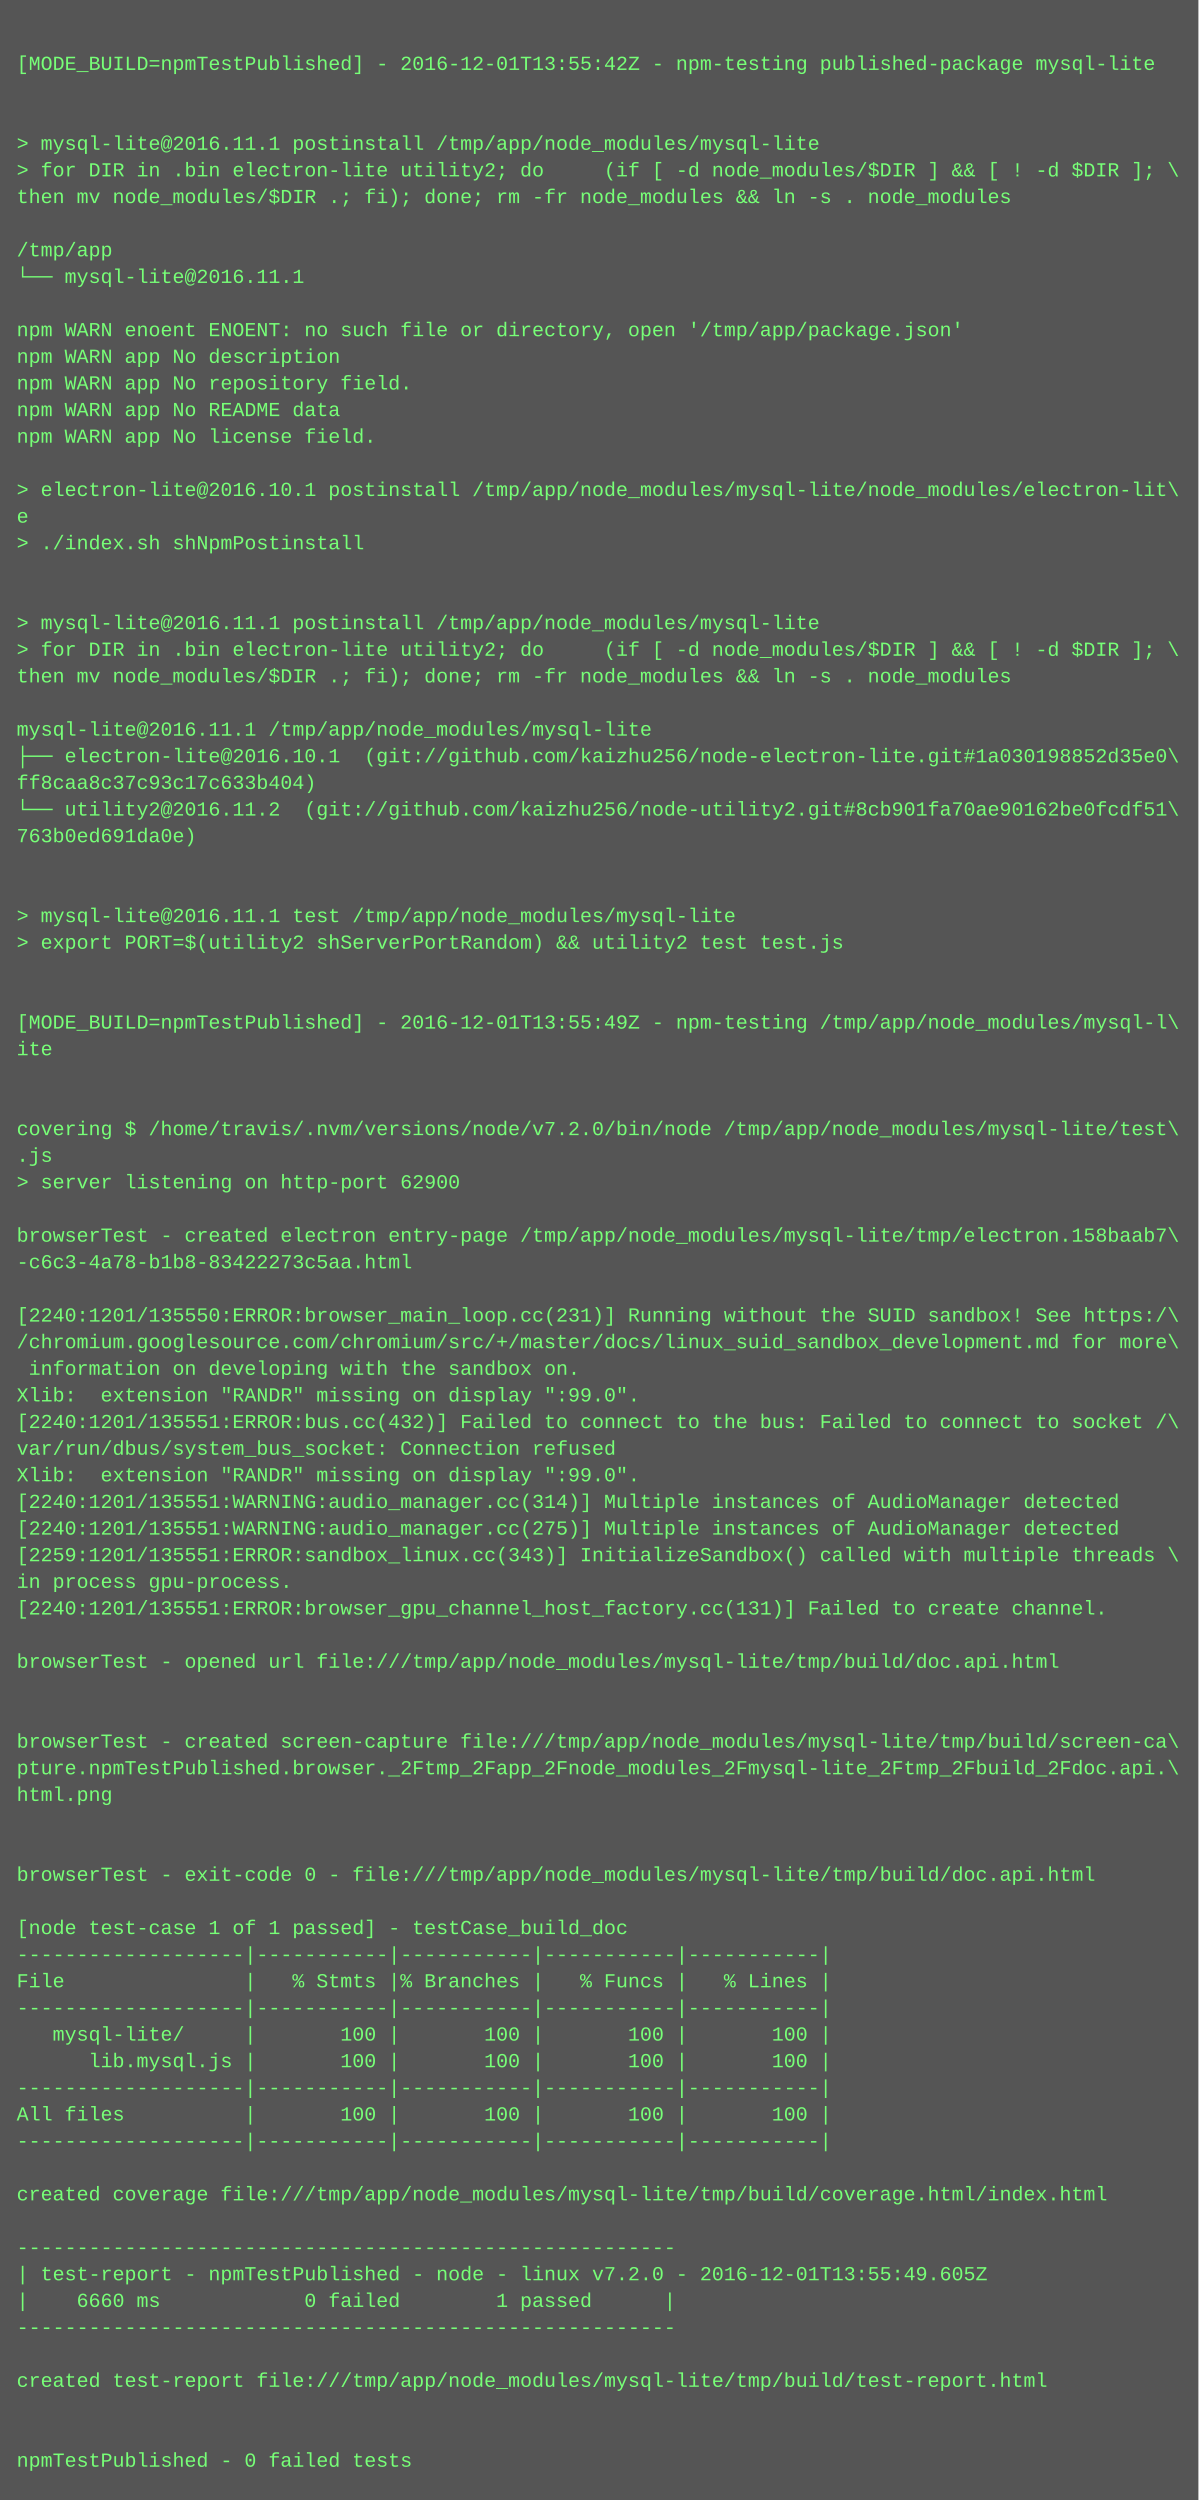
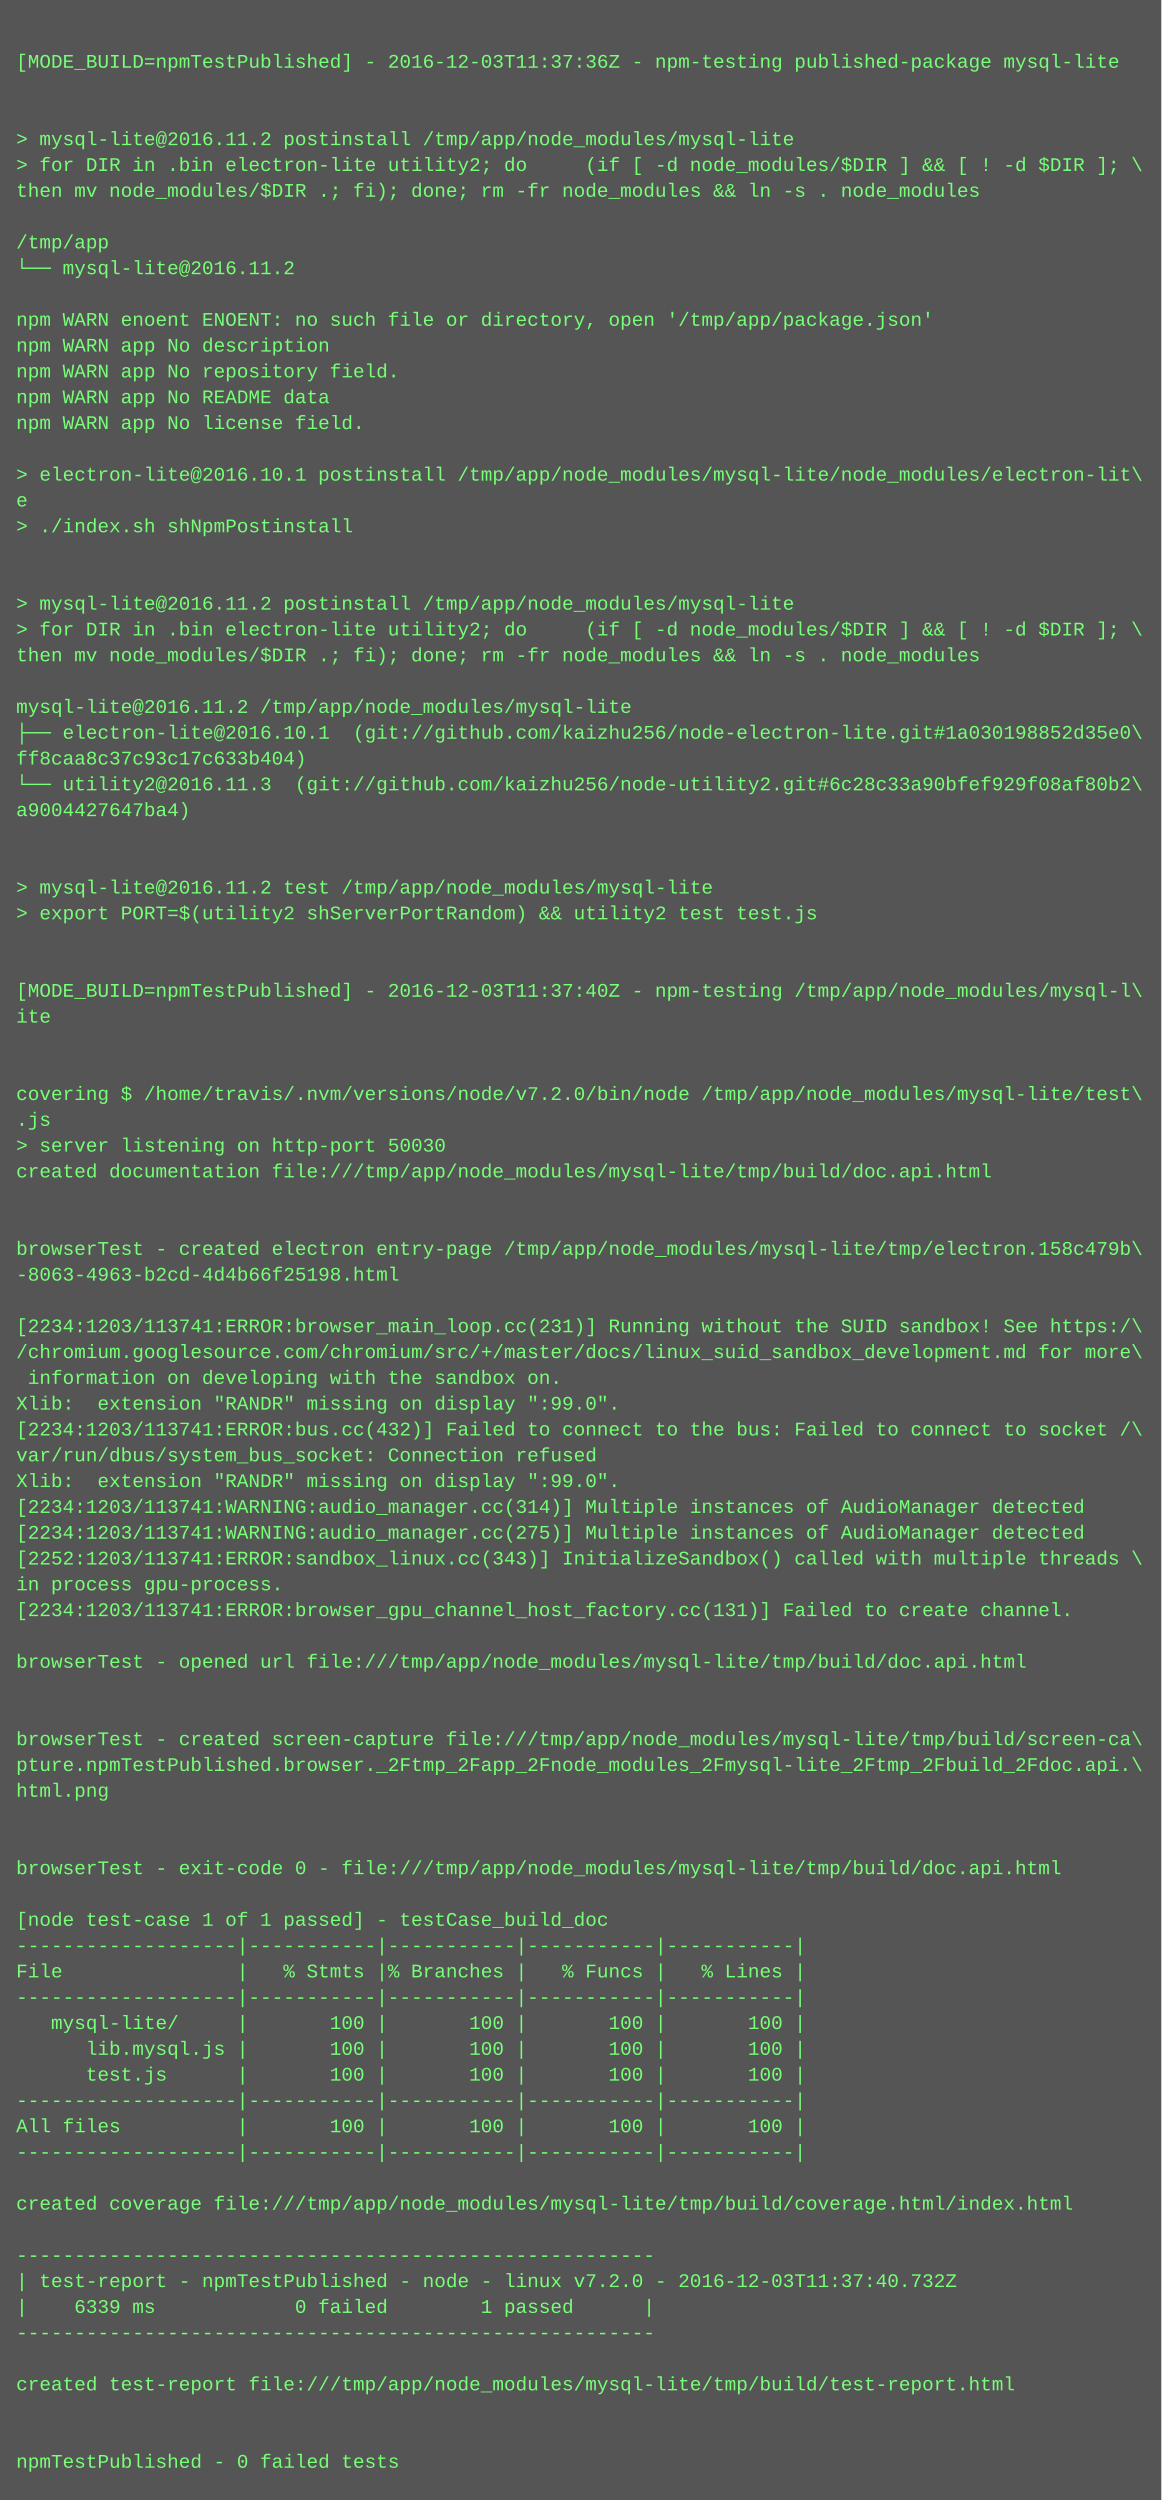
- <svg xmlns="http://www.w3.org/2000/svg" height="1502" width="720">
-   <rect height="1502" fill="#555" width="720" />
+ <svg xmlns="http://www.w3.org/2000/svg" height="1550" width="720">
+   <rect height="1550" fill="#555" width="720" />
  <text fill="#7f7" font-family="Courier New" font-size="12" xml:space="preserve">
    <tspan x="10" y="26" />
-     <tspan x="10" y="42">[MODE_BUILD=npmTestPublished] - 2016-12-01T13:55:42Z - npm-testing published-package mysql-lite</tspan>
+     <tspan x="10" y="42">[MODE_BUILD=npmTestPublished] - 2016-12-03T11:37:36Z - npm-testing published-package mysql-lite</tspan>
    <tspan x="10" y="58" />
    <tspan x="10" y="74" />
-     <tspan x="10" y="90">&gt; mysql-lite@2016.11.1 postinstall /tmp/app/node_modules/mysql-lite</tspan>
+     <tspan x="10" y="90">&gt; mysql-lite@2016.11.2 postinstall /tmp/app/node_modules/mysql-lite</tspan>
    <tspan x="10" y="106">&gt; for DIR in .bin electron-lite utility2; do     (if [ -d node_modules/$DIR ] &amp;&amp; [ ! -d $DIR ]; \</tspan>
    <tspan x="10" y="122">then mv node_modules/$DIR .; fi); done; rm -fr node_modules &amp;&amp; ln -s . node_modules</tspan>
    <tspan x="10" y="138" />
    <tspan x="10" y="154">/tmp/app</tspan>
-     <tspan x="10" y="170">└── mysql-lite@2016.11.1 </tspan>
+     <tspan x="10" y="170">└── mysql-lite@2016.11.2 </tspan>
    <tspan x="10" y="186" />
    <tspan x="10" y="202">npm WARN enoent ENOENT: no such file or directory, open '/tmp/app/package.json'</tspan>
    <tspan x="10" y="218">npm WARN app No description</tspan>
    <tspan x="10" y="234">npm WARN app No repository field.</tspan>
    <tspan x="10" y="250">npm WARN app No README data</tspan>
    <tspan x="10" y="266">npm WARN app No license field.</tspan>
    <tspan x="10" y="282" />
    <tspan x="10" y="298">&gt; electron-lite@2016.10.1 postinstall /tmp/app/node_modules/mysql-lite/node_modules/electron-lit\</tspan>
    <tspan x="10" y="314">e</tspan>
    <tspan x="10" y="330">&gt; ./index.sh shNpmPostinstall</tspan>
    <tspan x="10" y="346" />
    <tspan x="10" y="362" />
-     <tspan x="10" y="378">&gt; mysql-lite@2016.11.1 postinstall /tmp/app/node_modules/mysql-lite</tspan>
+     <tspan x="10" y="378">&gt; mysql-lite@2016.11.2 postinstall /tmp/app/node_modules/mysql-lite</tspan>
    <tspan x="10" y="394">&gt; for DIR in .bin electron-lite utility2; do     (if [ -d node_modules/$DIR ] &amp;&amp; [ ! -d $DIR ]; \</tspan>
    <tspan x="10" y="410">then mv node_modules/$DIR .; fi); done; rm -fr node_modules &amp;&amp; ln -s . node_modules</tspan>
    <tspan x="10" y="426" />
-     <tspan x="10" y="442">mysql-lite@2016.11.1 /tmp/app/node_modules/mysql-lite</tspan>
+     <tspan x="10" y="442">mysql-lite@2016.11.2 /tmp/app/node_modules/mysql-lite</tspan>
    <tspan x="10" y="458">├── electron-lite@2016.10.1  (git://github.com/kaizhu256/node-electron-lite.git#1a030198852d35e0\</tspan>
    <tspan x="10" y="474">ff8caa8c37c93c17c633b404)</tspan>
-     <tspan x="10" y="490">└── utility2@2016.11.2  (git://github.com/kaizhu256/node-utility2.git#8cb901fa70ae90162be0fcdf51\</tspan>
-     <tspan x="10" y="506">763b0ed691da0e)</tspan>
+     <tspan x="10" y="490">└── utility2@2016.11.3  (git://github.com/kaizhu256/node-utility2.git#6c28c33a90bfef929f08af80b2\</tspan>
+     <tspan x="10" y="506">a9004427647ba4)</tspan>
    <tspan x="10" y="522" />
    <tspan x="10" y="538" />
-     <tspan x="10" y="554">&gt; mysql-lite@2016.11.1 test /tmp/app/node_modules/mysql-lite</tspan>
+     <tspan x="10" y="554">&gt; mysql-lite@2016.11.2 test /tmp/app/node_modules/mysql-lite</tspan>
    <tspan x="10" y="570">&gt; export PORT=$(utility2 shServerPortRandom) &amp;&amp; utility2 test test.js</tspan>
    <tspan x="10" y="586" />
    <tspan x="10" y="602" />
-     <tspan x="10" y="618">[MODE_BUILD=npmTestPublished] - 2016-12-01T13:55:49Z - npm-testing /tmp/app/node_modules/mysql-l\</tspan>
+     <tspan x="10" y="618">[MODE_BUILD=npmTestPublished] - 2016-12-03T11:37:40Z - npm-testing /tmp/app/node_modules/mysql-l\</tspan>
    <tspan x="10" y="634">ite</tspan>
    <tspan x="10" y="650" />
    <tspan x="10" y="666" />
    <tspan x="10" y="682">covering $ /home/travis/.nvm/versions/node/v7.2.0/bin/node /tmp/app/node_modules/mysql-lite/test\</tspan>
    <tspan x="10" y="698">.js</tspan>
-     <tspan x="10" y="714">&gt; server listening on http-port 62900</tspan>
-     <tspan x="10" y="730" />
-     <tspan x="10" y="746">browserTest - created electron entry-page /tmp/app/node_modules/mysql-lite/tmp/electron.158baab7\</tspan>
-     <tspan x="10" y="762">-c6c3-4a78-b1b8-83422273c5aa.html</tspan>
-     <tspan x="10" y="778" />
-     <tspan x="10" y="794">[2240:1201/135550:ERROR:browser_main_loop.cc(231)] Running without the SUID sandbox! See https:/\</tspan>
-     <tspan x="10" y="810">/chromium.googlesource.com/chromium/src/+/master/docs/linux_suid_sandbox_development.md for more\</tspan>
-     <tspan x="10" y="826"> information on developing with the sandbox on.</tspan>
-     <tspan x="10" y="842">Xlib:  extension "RANDR" missing on display ":99.0".</tspan>
-     <tspan x="10" y="858">[2240:1201/135551:ERROR:bus.cc(432)] Failed to connect to the bus: Failed to connect to socket /\</tspan>
-     <tspan x="10" y="874">var/run/dbus/system_bus_socket: Connection refused</tspan>
-     <tspan x="10" y="890">Xlib:  extension "RANDR" missing on display ":99.0".</tspan>
-     <tspan x="10" y="906">[2240:1201/135551:WARNING:audio_manager.cc(314)] Multiple instances of AudioManager detected</tspan>
-     <tspan x="10" y="922">[2240:1201/135551:WARNING:audio_manager.cc(275)] Multiple instances of AudioManager detected</tspan>
-     <tspan x="10" y="938">[2259:1201/135551:ERROR:sandbox_linux.cc(343)] InitializeSandbox() called with multiple threads \</tspan>
-     <tspan x="10" y="954">in process gpu-process. </tspan>
-     <tspan x="10" y="970">[2240:1201/135551:ERROR:browser_gpu_channel_host_factory.cc(131)] Failed to create channel.</tspan>
-     <tspan x="10" y="986" />
-     <tspan x="10" y="1002">browserTest - opened url file:///tmp/app/node_modules/mysql-lite/tmp/build/doc.api.html</tspan>
+     <tspan x="10" y="714">&gt; server listening on http-port 50030</tspan>
+     <tspan x="10" y="730">created documentation file:///tmp/app/node_modules/mysql-lite/tmp/build/doc.api.html</tspan>
+     <tspan x="10" y="746" />
+     <tspan x="10" y="762" />
+     <tspan x="10" y="778">browserTest - created electron entry-page /tmp/app/node_modules/mysql-lite/tmp/electron.158c479b\</tspan>
+     <tspan x="10" y="794">-8063-4963-b2cd-4d4b66f25198.html</tspan>
+     <tspan x="10" y="810" />
+     <tspan x="10" y="826">[2234:1203/113741:ERROR:browser_main_loop.cc(231)] Running without the SUID sandbox! See https:/\</tspan>
+     <tspan x="10" y="842">/chromium.googlesource.com/chromium/src/+/master/docs/linux_suid_sandbox_development.md for more\</tspan>
+     <tspan x="10" y="858"> information on developing with the sandbox on.</tspan>
+     <tspan x="10" y="874">Xlib:  extension "RANDR" missing on display ":99.0".</tspan>
+     <tspan x="10" y="890">[2234:1203/113741:ERROR:bus.cc(432)] Failed to connect to the bus: Failed to connect to socket /\</tspan>
+     <tspan x="10" y="906">var/run/dbus/system_bus_socket: Connection refused</tspan>
+     <tspan x="10" y="922">Xlib:  extension "RANDR" missing on display ":99.0".</tspan>
+     <tspan x="10" y="938">[2234:1203/113741:WARNING:audio_manager.cc(314)] Multiple instances of AudioManager detected</tspan>
+     <tspan x="10" y="954">[2234:1203/113741:WARNING:audio_manager.cc(275)] Multiple instances of AudioManager detected</tspan>
+     <tspan x="10" y="970">[2252:1203/113741:ERROR:sandbox_linux.cc(343)] InitializeSandbox() called with multiple threads \</tspan>
+     <tspan x="10" y="986">in process gpu-process. </tspan>
+     <tspan x="10" y="1002">[2234:1203/113741:ERROR:browser_gpu_channel_host_factory.cc(131)] Failed to create channel.</tspan>
    <tspan x="10" y="1018" />
-     <tspan x="10" y="1034" />
-     <tspan x="10" y="1050">browserTest - created screen-capture file:///tmp/app/node_modules/mysql-lite/tmp/build/screen-ca\</tspan>
-     <tspan x="10" y="1066">pture.npmTestPublished.browser._2Ftmp_2Fapp_2Fnode_modules_2Fmysql-lite_2Ftmp_2Fbuild_2Fdoc.api.\</tspan>
-     <tspan x="10" y="1082">html.png</tspan>
-     <tspan x="10" y="1098" />
-     <tspan x="10" y="1114" />
-     <tspan x="10" y="1130">browserTest - exit-code 0 - file:///tmp/app/node_modules/mysql-lite/tmp/build/doc.api.html</tspan>
+     <tspan x="10" y="1034">browserTest - opened url file:///tmp/app/node_modules/mysql-lite/tmp/build/doc.api.html</tspan>
+     <tspan x="10" y="1050" />
+     <tspan x="10" y="1066" />
+     <tspan x="10" y="1082">browserTest - created screen-capture file:///tmp/app/node_modules/mysql-lite/tmp/build/screen-ca\</tspan>
+     <tspan x="10" y="1098">pture.npmTestPublished.browser._2Ftmp_2Fapp_2Fnode_modules_2Fmysql-lite_2Ftmp_2Fbuild_2Fdoc.api.\</tspan>
+     <tspan x="10" y="1114">html.png</tspan>
+     <tspan x="10" y="1130" />
    <tspan x="10" y="1146" />
-     <tspan x="10" y="1162">[node test-case 1 of 1 passed] - testCase_build_doc</tspan>
-     <tspan x="10" y="1178">-------------------|-----------|-----------|-----------|-----------|</tspan>
-     <tspan x="10" y="1194">File               |   % Stmts |% Branches |   % Funcs |   % Lines |</tspan>
+     <tspan x="10" y="1162">browserTest - exit-code 0 - file:///tmp/app/node_modules/mysql-lite/tmp/build/doc.api.html</tspan>
+     <tspan x="10" y="1178" />
+     <tspan x="10" y="1194">[node test-case 1 of 1 passed] - testCase_build_doc</tspan>
    <tspan x="10" y="1210">-------------------|-----------|-----------|-----------|-----------|</tspan>
-     <tspan x="10" y="1226">   mysql-lite/     |       100 |       100 |       100 |       100 |</tspan>
-     <tspan x="10" y="1242">      lib.mysql.js |       100 |       100 |       100 |       100 |</tspan>
-     <tspan x="10" y="1258">-------------------|-----------|-----------|-----------|-----------|</tspan>
-     <tspan x="10" y="1274">All files          |       100 |       100 |       100 |       100 |</tspan>
-     <tspan x="10" y="1290">-------------------|-----------|-----------|-----------|-----------|</tspan>
-     <tspan x="10" y="1306" />
-     <tspan x="10" y="1322">created coverage file:///tmp/app/node_modules/mysql-lite/tmp/build/coverage.html/index.html</tspan>
-     <tspan x="10" y="1338" />
-     <tspan x="10" y="1354">-------------------------------------------------------</tspan>
-     <tspan x="10" y="1370">| test-report - npmTestPublished - node - linux v7.2.0 - 2016-12-01T13:55:49.605Z</tspan>
-     <tspan x="10" y="1386">|    6660 ms            0 failed        1 passed      |</tspan>
+     <tspan x="10" y="1226">File               |   % Stmts |% Branches |   % Funcs |   % Lines |</tspan>
+     <tspan x="10" y="1242">-------------------|-----------|-----------|-----------|-----------|</tspan>
+     <tspan x="10" y="1258">   mysql-lite/     |       100 |       100 |       100 |       100 |</tspan>
+     <tspan x="10" y="1274">      lib.mysql.js |       100 |       100 |       100 |       100 |</tspan>
+     <tspan x="10" y="1290">      test.js      |       100 |       100 |       100 |       100 |</tspan>
+     <tspan x="10" y="1306">-------------------|-----------|-----------|-----------|-----------|</tspan>
+     <tspan x="10" y="1322">All files          |       100 |       100 |       100 |       100 |</tspan>
+     <tspan x="10" y="1338">-------------------|-----------|-----------|-----------|-----------|</tspan>
+     <tspan x="10" y="1354" />
+     <tspan x="10" y="1370">created coverage file:///tmp/app/node_modules/mysql-lite/tmp/build/coverage.html/index.html</tspan>
+     <tspan x="10" y="1386" />
    <tspan x="10" y="1402">-------------------------------------------------------</tspan>
-     <tspan x="10" y="1418" />
-     <tspan x="10" y="1434">created test-report file:///tmp/app/node_modules/mysql-lite/tmp/build/test-report.html</tspan>
-     <tspan x="10" y="1450" />
+     <tspan x="10" y="1418">| test-report - npmTestPublished - node - linux v7.2.0 - 2016-12-03T11:37:40.732Z</tspan>
+     <tspan x="10" y="1434">|    6339 ms            0 failed        1 passed      |</tspan>
+     <tspan x="10" y="1450">-------------------------------------------------------</tspan>
    <tspan x="10" y="1466" />
-     <tspan x="10" y="1482">npmTestPublished - 0 failed tests</tspan>
+     <tspan x="10" y="1482">created test-report file:///tmp/app/node_modules/mysql-lite/tmp/build/test-report.html</tspan>
+     <tspan x="10" y="1498" />
+     <tspan x="10" y="1514" />
+     <tspan x="10" y="1530">npmTestPublished - 0 failed tests</tspan>
  </text>
</svg>
